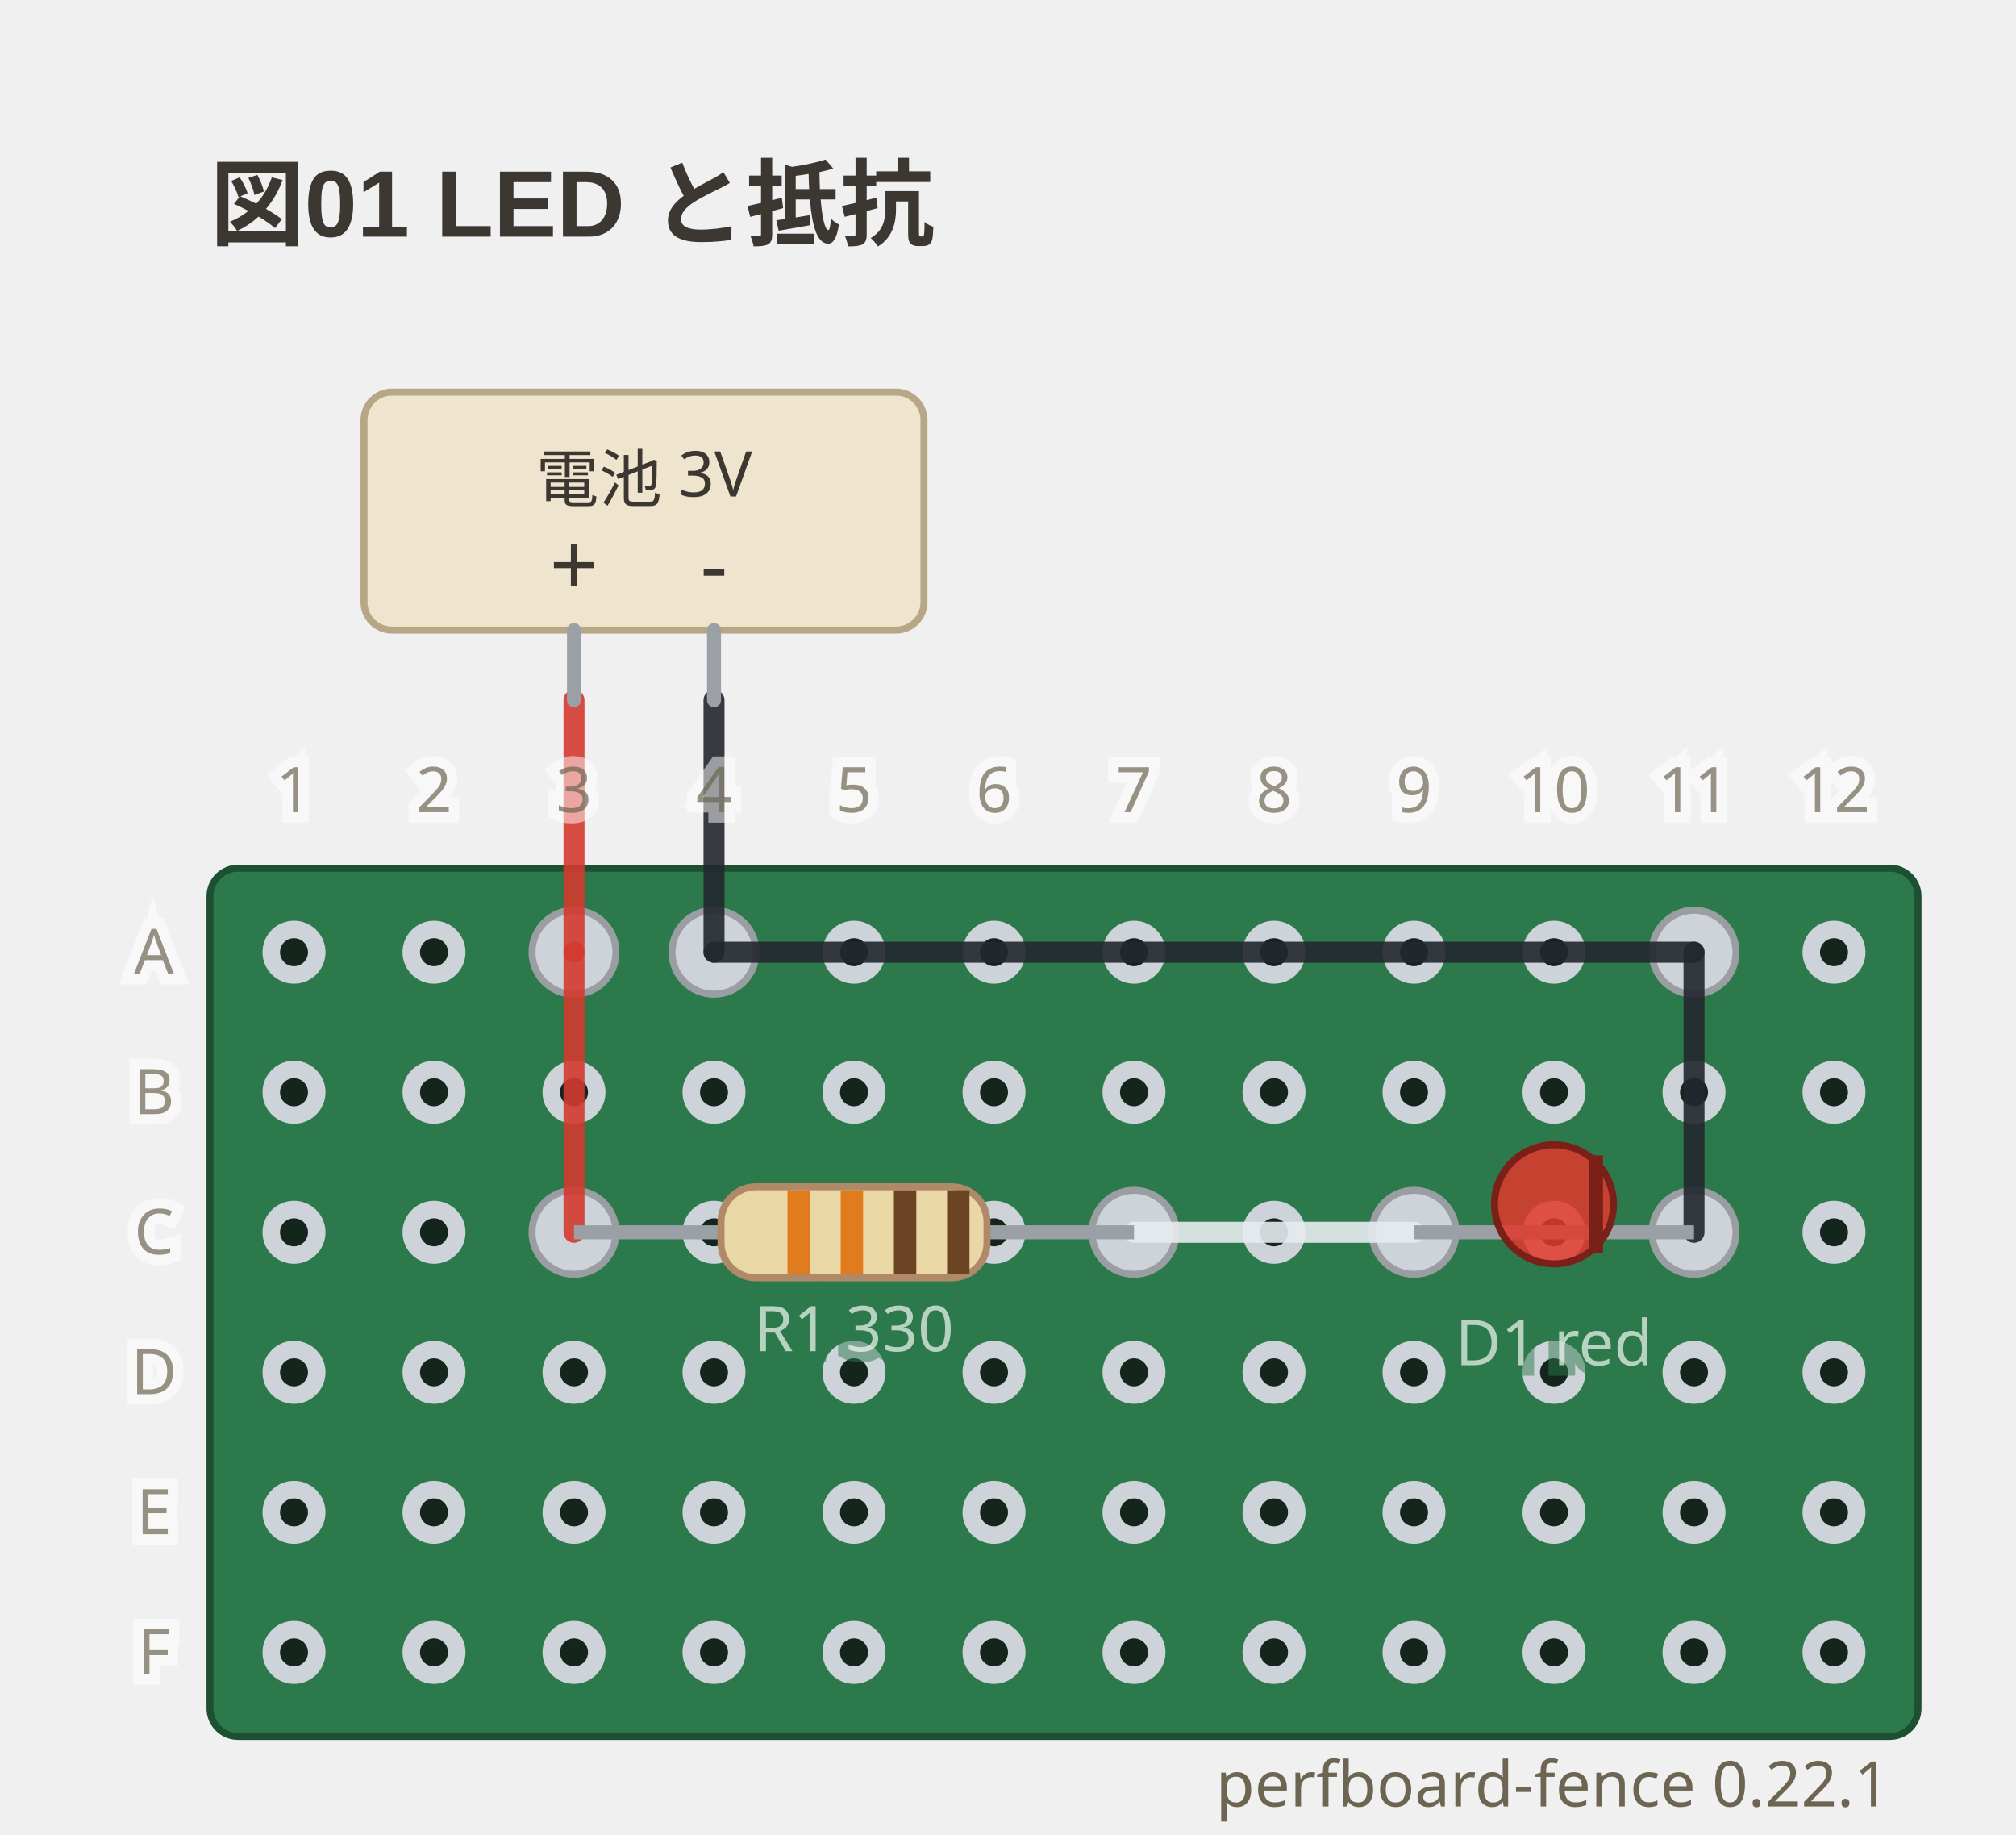
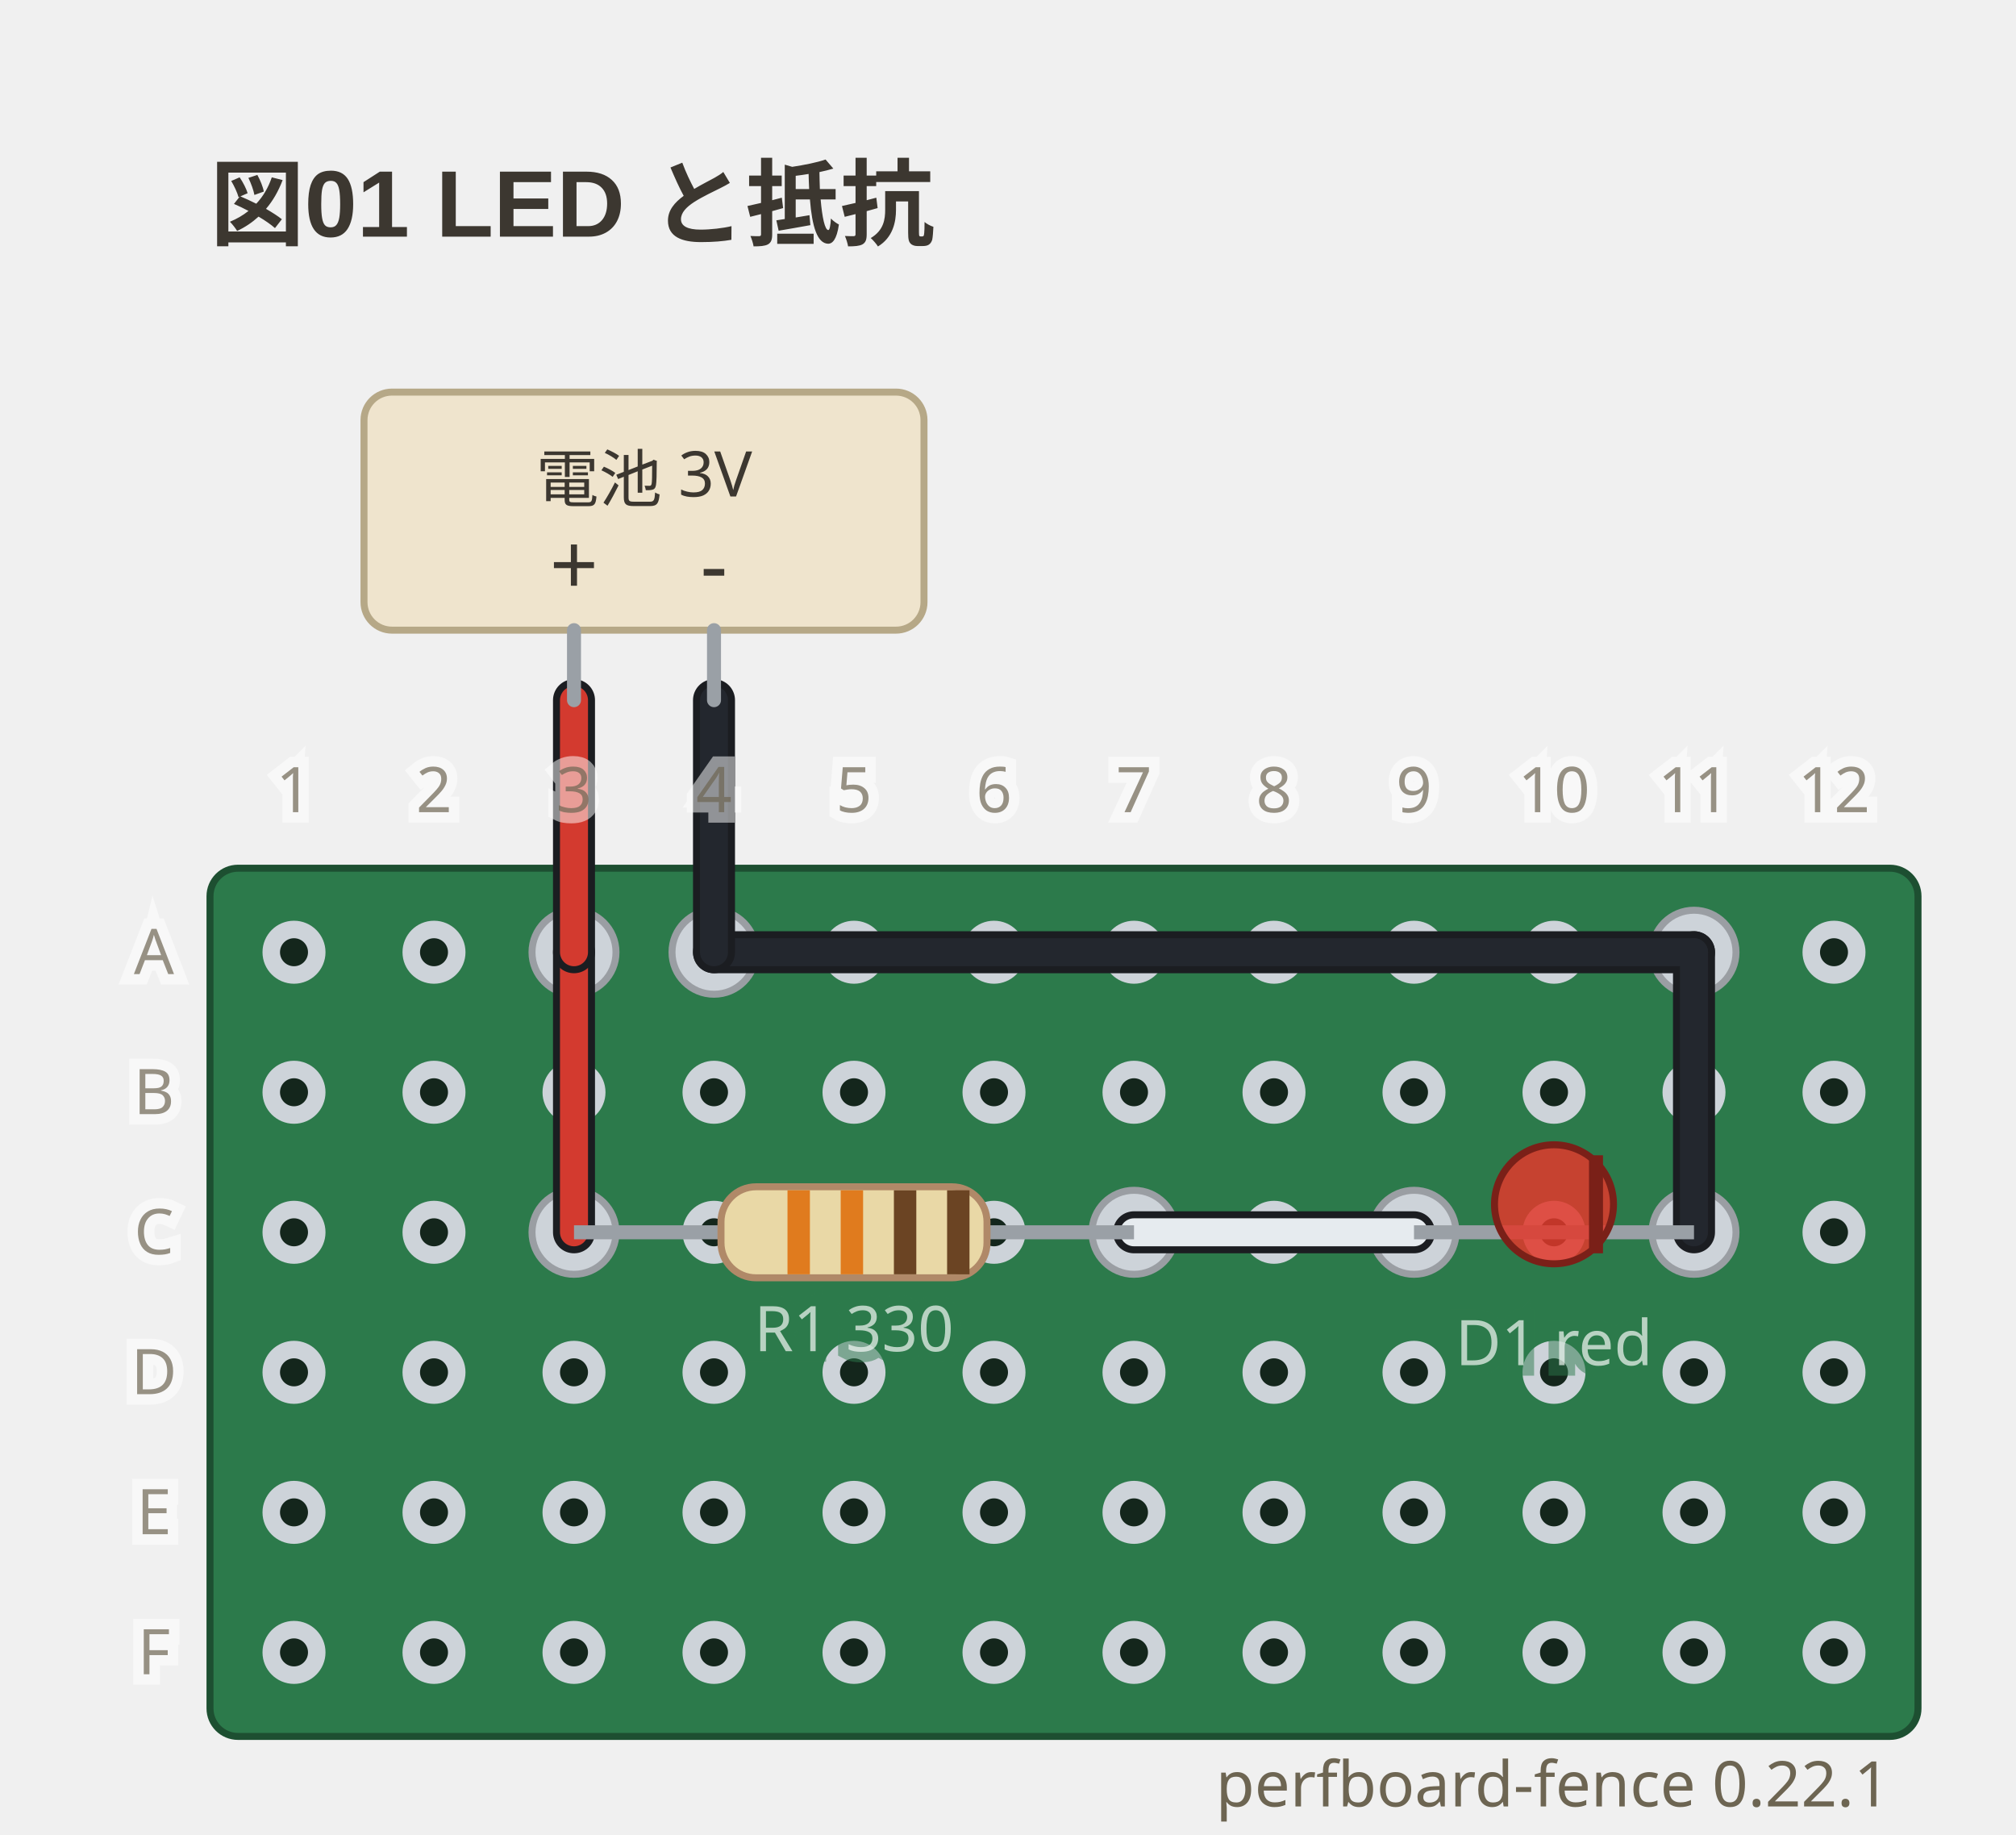
<svg xmlns="http://www.w3.org/2000/svg" viewBox="0 0 288 262" width="288" height="262" data-perfboard-fence="0.22.1" role="img">
  <text x="30" y="34" text-anchor="start" font-family="'Segoe UI', 'Helvetica Neue', Arial, 'Noto Sans', 'Hiragino Sans', 'Yu Gothic UI', 'Noto Sans CJK JP', sans-serif" fill="#3c3730" font-size="13.5" font-weight="600">図01 LED と抵抗</text>
  <rect x="30" y="124" width="244" height="124" rx="4" fill="#2c7a4b" stroke="#1d4f31" stroke-width="1" />
  <circle cx="42" cy="136" r="3.25" fill="#14261c" stroke="#cdd3d9" stroke-width="2.5" />
  <circle cx="62" cy="136" r="3.25" fill="#14261c" stroke="#cdd3d9" stroke-width="2.5" />
  <circle cx="82" cy="136" r="3.25" fill="#14261c" stroke="#cdd3d9" stroke-width="2.5" />
  <circle cx="102" cy="136" r="3.25" fill="#14261c" stroke="#cdd3d9" stroke-width="2.5" />
  <circle cx="122" cy="136" r="3.25" fill="#14261c" stroke="#cdd3d9" stroke-width="2.5" />
  <circle cx="142" cy="136" r="3.25" fill="#14261c" stroke="#cdd3d9" stroke-width="2.5" />
  <circle cx="162" cy="136" r="3.25" fill="#14261c" stroke="#cdd3d9" stroke-width="2.5" />
  <circle cx="182" cy="136" r="3.25" fill="#14261c" stroke="#cdd3d9" stroke-width="2.5" />
  <circle cx="202" cy="136" r="3.25" fill="#14261c" stroke="#cdd3d9" stroke-width="2.5" />
  <circle cx="222" cy="136" r="3.25" fill="#14261c" stroke="#cdd3d9" stroke-width="2.5" />
  <circle cx="242" cy="136" r="3.25" fill="#14261c" stroke="#cdd3d9" stroke-width="2.5" />
  <circle cx="262" cy="136" r="3.25" fill="#14261c" stroke="#cdd3d9" stroke-width="2.5" />
  <circle cx="42" cy="156" r="3.25" fill="#14261c" stroke="#cdd3d9" stroke-width="2.5" />
  <circle cx="62" cy="156" r="3.25" fill="#14261c" stroke="#cdd3d9" stroke-width="2.5" />
  <circle cx="82" cy="156" r="3.25" fill="#14261c" stroke="#cdd3d9" stroke-width="2.5" />
  <circle cx="102" cy="156" r="3.25" fill="#14261c" stroke="#cdd3d9" stroke-width="2.5" />
  <circle cx="122" cy="156" r="3.25" fill="#14261c" stroke="#cdd3d9" stroke-width="2.5" />
  <circle cx="142" cy="156" r="3.25" fill="#14261c" stroke="#cdd3d9" stroke-width="2.5" />
  <circle cx="162" cy="156" r="3.25" fill="#14261c" stroke="#cdd3d9" stroke-width="2.5" />
  <circle cx="182" cy="156" r="3.25" fill="#14261c" stroke="#cdd3d9" stroke-width="2.5" />
  <circle cx="202" cy="156" r="3.25" fill="#14261c" stroke="#cdd3d9" stroke-width="2.5" />
  <circle cx="222" cy="156" r="3.25" fill="#14261c" stroke="#cdd3d9" stroke-width="2.5" />
  <circle cx="242" cy="156" r="3.25" fill="#14261c" stroke="#cdd3d9" stroke-width="2.5" />
  <circle cx="262" cy="156" r="3.25" fill="#14261c" stroke="#cdd3d9" stroke-width="2.5" />
  <circle cx="42" cy="176" r="3.25" fill="#14261c" stroke="#cdd3d9" stroke-width="2.5" />
  <circle cx="62" cy="176" r="3.25" fill="#14261c" stroke="#cdd3d9" stroke-width="2.5" />
  <circle cx="82" cy="176" r="3.25" fill="#14261c" stroke="#cdd3d9" stroke-width="2.5" />
  <circle cx="102" cy="176" r="3.25" fill="#14261c" stroke="#cdd3d9" stroke-width="2.5" />
  <circle cx="122" cy="176" r="3.25" fill="#14261c" stroke="#cdd3d9" stroke-width="2.5" />
  <circle cx="142" cy="176" r="3.25" fill="#14261c" stroke="#cdd3d9" stroke-width="2.5" />
  <circle cx="162" cy="176" r="3.25" fill="#14261c" stroke="#cdd3d9" stroke-width="2.5" />
  <circle cx="182" cy="176" r="3.25" fill="#14261c" stroke="#cdd3d9" stroke-width="2.5" />
  <circle cx="202" cy="176" r="3.25" fill="#14261c" stroke="#cdd3d9" stroke-width="2.5" />
  <circle cx="222" cy="176" r="3.25" fill="#14261c" stroke="#cdd3d9" stroke-width="2.5" />
  <circle cx="242" cy="176" r="3.25" fill="#14261c" stroke="#cdd3d9" stroke-width="2.5" />
  <circle cx="262" cy="176" r="3.25" fill="#14261c" stroke="#cdd3d9" stroke-width="2.5" />
  <circle cx="42" cy="196" r="3.25" fill="#14261c" stroke="#cdd3d9" stroke-width="2.5" />
  <circle cx="62" cy="196" r="3.25" fill="#14261c" stroke="#cdd3d9" stroke-width="2.5" />
  <circle cx="82" cy="196" r="3.25" fill="#14261c" stroke="#cdd3d9" stroke-width="2.5" />
  <circle cx="102" cy="196" r="3.25" fill="#14261c" stroke="#cdd3d9" stroke-width="2.5" />
  <circle cx="122" cy="196" r="3.25" fill="#14261c" stroke="#cdd3d9" stroke-width="2.5" />
  <circle cx="142" cy="196" r="3.25" fill="#14261c" stroke="#cdd3d9" stroke-width="2.5" />
  <circle cx="162" cy="196" r="3.25" fill="#14261c" stroke="#cdd3d9" stroke-width="2.5" />
  <circle cx="182" cy="196" r="3.25" fill="#14261c" stroke="#cdd3d9" stroke-width="2.5" />
  <circle cx="202" cy="196" r="3.25" fill="#14261c" stroke="#cdd3d9" stroke-width="2.5" />
  <circle cx="222" cy="196" r="3.25" fill="#14261c" stroke="#cdd3d9" stroke-width="2.5" />
  <circle cx="242" cy="196" r="3.25" fill="#14261c" stroke="#cdd3d9" stroke-width="2.5" />
  <circle cx="262" cy="196" r="3.25" fill="#14261c" stroke="#cdd3d9" stroke-width="2.5" />
  <circle cx="42" cy="216" r="3.25" fill="#14261c" stroke="#cdd3d9" stroke-width="2.5" />
  <circle cx="62" cy="216" r="3.25" fill="#14261c" stroke="#cdd3d9" stroke-width="2.5" />
  <circle cx="82" cy="216" r="3.25" fill="#14261c" stroke="#cdd3d9" stroke-width="2.5" />
  <circle cx="102" cy="216" r="3.25" fill="#14261c" stroke="#cdd3d9" stroke-width="2.5" />
  <circle cx="122" cy="216" r="3.25" fill="#14261c" stroke="#cdd3d9" stroke-width="2.5" />
  <circle cx="142" cy="216" r="3.25" fill="#14261c" stroke="#cdd3d9" stroke-width="2.5" />
  <circle cx="162" cy="216" r="3.25" fill="#14261c" stroke="#cdd3d9" stroke-width="2.5" />
  <circle cx="182" cy="216" r="3.25" fill="#14261c" stroke="#cdd3d9" stroke-width="2.5" />
  <circle cx="202" cy="216" r="3.25" fill="#14261c" stroke="#cdd3d9" stroke-width="2.5" />
  <circle cx="222" cy="216" r="3.25" fill="#14261c" stroke="#cdd3d9" stroke-width="2.5" />
  <circle cx="242" cy="216" r="3.25" fill="#14261c" stroke="#cdd3d9" stroke-width="2.5" />
  <circle cx="262" cy="216" r="3.25" fill="#14261c" stroke="#cdd3d9" stroke-width="2.5" />
  <circle cx="42" cy="236" r="3.25" fill="#14261c" stroke="#cdd3d9" stroke-width="2.5" />
  <circle cx="62" cy="236" r="3.25" fill="#14261c" stroke="#cdd3d9" stroke-width="2.5" />
  <circle cx="82" cy="236" r="3.25" fill="#14261c" stroke="#cdd3d9" stroke-width="2.5" />
  <circle cx="102" cy="236" r="3.25" fill="#14261c" stroke="#cdd3d9" stroke-width="2.5" />
  <circle cx="122" cy="236" r="3.25" fill="#14261c" stroke="#cdd3d9" stroke-width="2.5" />
  <circle cx="142" cy="236" r="3.25" fill="#14261c" stroke="#cdd3d9" stroke-width="2.5" />
  <circle cx="162" cy="236" r="3.25" fill="#14261c" stroke="#cdd3d9" stroke-width="2.5" />
  <circle cx="182" cy="236" r="3.25" fill="#14261c" stroke="#cdd3d9" stroke-width="2.5" />
  <circle cx="202" cy="236" r="3.25" fill="#14261c" stroke="#cdd3d9" stroke-width="2.5" />
  <circle cx="222" cy="236" r="3.25" fill="#14261c" stroke="#cdd3d9" stroke-width="2.5" />
  <circle cx="242" cy="236" r="3.25" fill="#14261c" stroke="#cdd3d9" stroke-width="2.5" />
  <circle cx="262" cy="236" r="3.25" fill="#14261c" stroke="#cdd3d9" stroke-width="2.5" />
  <circle cx="82" cy="176" r="6" fill="#cdd3d9" stroke="#9a9ea3" stroke-width="1" />
  <circle cx="162" cy="176" r="6" fill="#cdd3d9" stroke="#9a9ea3" stroke-width="1" />
  <circle cx="202" cy="176" r="6" fill="#cdd3d9" stroke="#9a9ea3" stroke-width="1" />
  <circle cx="242" cy="176" r="6" fill="#cdd3d9" stroke="#9a9ea3" stroke-width="1" />
  <circle cx="82" cy="136" r="6" fill="#cdd3d9" stroke="#9a9ea3" stroke-width="1" />
  <circle cx="102" cy="136" r="6" fill="#cdd3d9" stroke="#9a9ea3" stroke-width="1" />
  <circle cx="242" cy="136" r="6" fill="#cdd3d9" stroke="#9a9ea3" stroke-width="1" />
-   <line x1="82" y1="136" x2="82" y2="176" stroke="#d33a2f" stroke-width="3" stroke-linecap="round" stroke-opacity="0.9" />
-   <line x1="162" y1="176" x2="202" y2="176" stroke="#e6ebef" stroke-width="3" stroke-linecap="round" stroke-opacity="0.9" />
-   <line x1="102" y1="136" x2="242" y2="136" stroke="#23272e" stroke-width="3" stroke-linecap="round" stroke-opacity="0.9" />
-   <line x1="242" y1="136" x2="242" y2="176" stroke="#23272e" stroke-width="3" stroke-linecap="round" stroke-opacity="0.9" />
-   <line x1="82" y1="100" x2="82" y2="136" stroke="#d33a2f" stroke-width="3" stroke-linecap="round" stroke-opacity="0.9" />
-   <line x1="102" y1="100" x2="102" y2="136" stroke="#23272e" stroke-width="3" stroke-linecap="round" stroke-opacity="0.9" />
+   <line x1="82" y1="136" x2="82" y2="176" class="cf-wire-outline" stroke="#1b1d21" stroke-width="6" stroke-linecap="round" pointer-events="none" />
+   <line x1="162" y1="176" x2="202" y2="176" class="cf-wire-outline" stroke="#1b1d21" stroke-width="6" stroke-linecap="round" pointer-events="none" />
+   <line x1="102" y1="136" x2="242" y2="136" class="cf-wire-outline" stroke="#1b1d21" stroke-width="6" stroke-linecap="round" pointer-events="none" />
+   <line x1="242" y1="136" x2="242" y2="176" class="cf-wire-outline" stroke="#1b1d21" stroke-width="6" stroke-linecap="round" pointer-events="none" />
+   <line x1="82" y1="136" x2="82" y2="176" stroke="#d33a2f" stroke-width="4" stroke-linecap="round" stroke-opacity="1" />
+   <line x1="162" y1="176" x2="202" y2="176" stroke="#e6ebef" stroke-width="4" stroke-linecap="round" stroke-opacity="1" />
+   <line x1="102" y1="136" x2="242" y2="136" stroke="#23272e" stroke-width="4" stroke-linecap="round" stroke-opacity="1" />
+   <line x1="242" y1="136" x2="242" y2="176" stroke="#23272e" stroke-width="4" stroke-linecap="round" stroke-opacity="1" />
+   <line x1="82" y1="100" x2="82" y2="136" class="cf-wire-outline" stroke="#1b1d21" stroke-width="6" stroke-linecap="round" pointer-events="none" />
+   <line x1="102" y1="100" x2="102" y2="136" class="cf-wire-outline" stroke="#1b1d21" stroke-width="6" stroke-linecap="round" pointer-events="none" />
+   <line x1="82" y1="100" x2="82" y2="136" stroke="#d33a2f" stroke-width="4" stroke-linecap="round" stroke-opacity="1" />
+   <line x1="102" y1="100" x2="102" y2="136" stroke="#23272e" stroke-width="4" stroke-linecap="round" stroke-opacity="1" />
  <rect x="52" y="56" width="80" height="34" rx="4" fill="#efe4cd" stroke="#b6a887" stroke-width="1" />
  <line x1="82" y1="90" x2="82" y2="100" stroke="#9aa0a6" stroke-width="2" stroke-linecap="round" />
  <text x="82" y="85" text-anchor="middle" font-family="ui-sans-serif, system-ui, sans-serif" fill="#3c3730" font-size="12.15">+</text>
  <line x1="102" y1="90" x2="102" y2="100" stroke="#9aa0a6" stroke-width="2" stroke-linecap="round" />
  <text x="102" y="85" text-anchor="middle" font-family="ui-sans-serif, system-ui, sans-serif" fill="#3c3730" font-size="12.15">-</text>
  <text x="92" y="68.5" text-anchor="middle" font-family="ui-sans-serif, system-ui, sans-serif" fill="#3c3730" font-size="9" dominant-baseline="middle">電池 3V</text>
  <line x1="82" y1="176" x2="162" y2="176" stroke="#9aa0a6" stroke-width="2" />
  <g transform="translate(122 176) rotate(0)">
    <rect x="-19" y="-6.5" width="38" height="13" rx="5" fill="#e9d8a6" stroke="#b08968" />
    <rect x="-9.5" y="-6" width="3.2" height="12" fill="#e07b1e" />
    <rect x="-1.9" y="-6" width="3.2" height="12" fill="#e07b1e" />
    <rect x="5.7" y="-6" width="3.2" height="12" fill="#6b4423" />
    <rect x="13.3" y="-6" width="3.2" height="12" fill="#6b4423" />
  </g>
  <text x="122" y="192.98" text-anchor="middle" font-family="ui-sans-serif, system-ui, sans-serif" stroke="#2c7a4b" stroke-width="3" fill="#2c7a4b" font-size="9" opacity="0.5" aria-hidden="true">R1 330</text>
  <text x="122" y="192.98" text-anchor="middle" font-family="ui-sans-serif, system-ui, sans-serif" fill="#f4f8f5" font-size="9" opacity="0.7">R1 330</text>
  <line x1="202" y1="176" x2="242" y2="176" stroke="#9aa0a6" stroke-width="2" />
  <g transform="translate(222 176) rotate(0)">
    <circle cx="0" cy="-4" r="8.5" fill="#e0392c" fill-opacity="0.85" stroke="#7a2018" />
    <line x1="6" y1="-11" x2="6" y2="3" stroke="#7a2018" stroke-width="2" />
  </g>
  <text x="222" y="194.98" text-anchor="middle" font-family="ui-sans-serif, system-ui, sans-serif" stroke="#2c7a4b" stroke-width="3" fill="#2c7a4b" font-size="9" opacity="0.5" aria-hidden="true">D1 red</text>
  <text x="222" y="194.98" text-anchor="middle" font-family="ui-sans-serif, system-ui, sans-serif" fill="#f4f8f5" font-size="9" opacity="0.7">D1 red</text>
  <text x="22" y="136" text-anchor="middle" font-family="ui-sans-serif, system-ui, sans-serif" stroke="#ffffff" stroke-width="3" fill="#ffffff" font-size="9" dominant-baseline="middle" opacity="0.5" aria-hidden="true">A</text>
  <text x="22" y="136" text-anchor="middle" font-family="ui-sans-serif, system-ui, sans-serif" fill="#6d6552" font-size="9" dominant-baseline="middle" opacity="0.7">A</text>
  <text x="22" y="156" text-anchor="middle" font-family="ui-sans-serif, system-ui, sans-serif" stroke="#ffffff" stroke-width="3" fill="#ffffff" font-size="9" dominant-baseline="middle" opacity="0.5" aria-hidden="true">B</text>
  <text x="22" y="156" text-anchor="middle" font-family="ui-sans-serif, system-ui, sans-serif" fill="#6d6552" font-size="9" dominant-baseline="middle" opacity="0.7">B</text>
  <text x="22" y="176" text-anchor="middle" font-family="ui-sans-serif, system-ui, sans-serif" stroke="#ffffff" stroke-width="3" fill="#ffffff" font-size="9" dominant-baseline="middle" opacity="0.5" aria-hidden="true">C</text>
  <text x="22" y="176" text-anchor="middle" font-family="ui-sans-serif, system-ui, sans-serif" fill="#6d6552" font-size="9" dominant-baseline="middle" opacity="0.7">C</text>
  <text x="22" y="196" text-anchor="middle" font-family="ui-sans-serif, system-ui, sans-serif" stroke="#ffffff" stroke-width="3" fill="#ffffff" font-size="9" dominant-baseline="middle" opacity="0.5" aria-hidden="true">D</text>
  <text x="22" y="196" text-anchor="middle" font-family="ui-sans-serif, system-ui, sans-serif" fill="#6d6552" font-size="9" dominant-baseline="middle" opacity="0.7">D</text>
  <text x="22" y="216" text-anchor="middle" font-family="ui-sans-serif, system-ui, sans-serif" stroke="#ffffff" stroke-width="3" fill="#ffffff" font-size="9" dominant-baseline="middle" opacity="0.5" aria-hidden="true">E</text>
  <text x="22" y="216" text-anchor="middle" font-family="ui-sans-serif, system-ui, sans-serif" fill="#6d6552" font-size="9" dominant-baseline="middle" opacity="0.7">E</text>
  <text x="22" y="236" text-anchor="middle" font-family="ui-sans-serif, system-ui, sans-serif" stroke="#ffffff" stroke-width="3" fill="#ffffff" font-size="9" dominant-baseline="middle" opacity="0.5" aria-hidden="true">F</text>
  <text x="22" y="236" text-anchor="middle" font-family="ui-sans-serif, system-ui, sans-serif" fill="#6d6552" font-size="9" dominant-baseline="middle" opacity="0.7">F</text>
  <text x="42" y="116" text-anchor="middle" font-family="ui-sans-serif, system-ui, sans-serif" stroke="#ffffff" stroke-width="3" fill="#ffffff" font-size="9" opacity="0.5" aria-hidden="true">1</text>
  <text x="42" y="116" text-anchor="middle" font-family="ui-sans-serif, system-ui, sans-serif" fill="#6d6552" font-size="9" opacity="0.7">1</text>
  <text x="62" y="116" text-anchor="middle" font-family="ui-sans-serif, system-ui, sans-serif" stroke="#ffffff" stroke-width="3" fill="#ffffff" font-size="9" opacity="0.5" aria-hidden="true">2</text>
  <text x="62" y="116" text-anchor="middle" font-family="ui-sans-serif, system-ui, sans-serif" fill="#6d6552" font-size="9" opacity="0.7">2</text>
  <text x="82" y="116" text-anchor="middle" font-family="ui-sans-serif, system-ui, sans-serif" stroke="#ffffff" stroke-width="3" fill="#ffffff" font-size="9" opacity="0.5" aria-hidden="true">3</text>
  <text x="82" y="116" text-anchor="middle" font-family="ui-sans-serif, system-ui, sans-serif" fill="#6d6552" font-size="9" opacity="0.7">3</text>
  <text x="102" y="116" text-anchor="middle" font-family="ui-sans-serif, system-ui, sans-serif" stroke="#ffffff" stroke-width="3" fill="#ffffff" font-size="9" opacity="0.5" aria-hidden="true">4</text>
  <text x="102" y="116" text-anchor="middle" font-family="ui-sans-serif, system-ui, sans-serif" fill="#6d6552" font-size="9" opacity="0.7">4</text>
  <text x="122" y="116" text-anchor="middle" font-family="ui-sans-serif, system-ui, sans-serif" stroke="#ffffff" stroke-width="3" fill="#ffffff" font-size="9" opacity="0.5" aria-hidden="true">5</text>
  <text x="122" y="116" text-anchor="middle" font-family="ui-sans-serif, system-ui, sans-serif" fill="#6d6552" font-size="9" opacity="0.7">5</text>
  <text x="142" y="116" text-anchor="middle" font-family="ui-sans-serif, system-ui, sans-serif" stroke="#ffffff" stroke-width="3" fill="#ffffff" font-size="9" opacity="0.5" aria-hidden="true">6</text>
  <text x="142" y="116" text-anchor="middle" font-family="ui-sans-serif, system-ui, sans-serif" fill="#6d6552" font-size="9" opacity="0.7">6</text>
  <text x="162" y="116" text-anchor="middle" font-family="ui-sans-serif, system-ui, sans-serif" stroke="#ffffff" stroke-width="3" fill="#ffffff" font-size="9" opacity="0.5" aria-hidden="true">7</text>
  <text x="162" y="116" text-anchor="middle" font-family="ui-sans-serif, system-ui, sans-serif" fill="#6d6552" font-size="9" opacity="0.7">7</text>
  <text x="182" y="116" text-anchor="middle" font-family="ui-sans-serif, system-ui, sans-serif" stroke="#ffffff" stroke-width="3" fill="#ffffff" font-size="9" opacity="0.5" aria-hidden="true">8</text>
  <text x="182" y="116" text-anchor="middle" font-family="ui-sans-serif, system-ui, sans-serif" fill="#6d6552" font-size="9" opacity="0.7">8</text>
  <text x="202" y="116" text-anchor="middle" font-family="ui-sans-serif, system-ui, sans-serif" stroke="#ffffff" stroke-width="3" fill="#ffffff" font-size="9" opacity="0.5" aria-hidden="true">9</text>
  <text x="202" y="116" text-anchor="middle" font-family="ui-sans-serif, system-ui, sans-serif" fill="#6d6552" font-size="9" opacity="0.7">9</text>
  <text x="222" y="116" text-anchor="middle" font-family="ui-sans-serif, system-ui, sans-serif" stroke="#ffffff" stroke-width="3" fill="#ffffff" font-size="9" opacity="0.5" aria-hidden="true">10</text>
  <text x="222" y="116" text-anchor="middle" font-family="ui-sans-serif, system-ui, sans-serif" fill="#6d6552" font-size="9" opacity="0.7">10</text>
  <text x="242" y="116" text-anchor="middle" font-family="ui-sans-serif, system-ui, sans-serif" stroke="#ffffff" stroke-width="3" fill="#ffffff" font-size="9" opacity="0.5" aria-hidden="true">11</text>
  <text x="242" y="116" text-anchor="middle" font-family="ui-sans-serif, system-ui, sans-serif" fill="#6d6552" font-size="9" opacity="0.7">11</text>
  <text x="262" y="116" text-anchor="middle" font-family="ui-sans-serif, system-ui, sans-serif" stroke="#ffffff" stroke-width="3" fill="#ffffff" font-size="9" opacity="0.5" aria-hidden="true">12</text>
  <text x="262" y="116" text-anchor="middle" font-family="ui-sans-serif, system-ui, sans-serif" fill="#6d6552" font-size="9" opacity="0.7">12</text>
  <text x="270" y="258" text-anchor="end" font-family="ui-sans-serif, system-ui, sans-serif" fill="#6d6552" font-size="9">perfboard-fence 0.22.1</text>
</svg>
